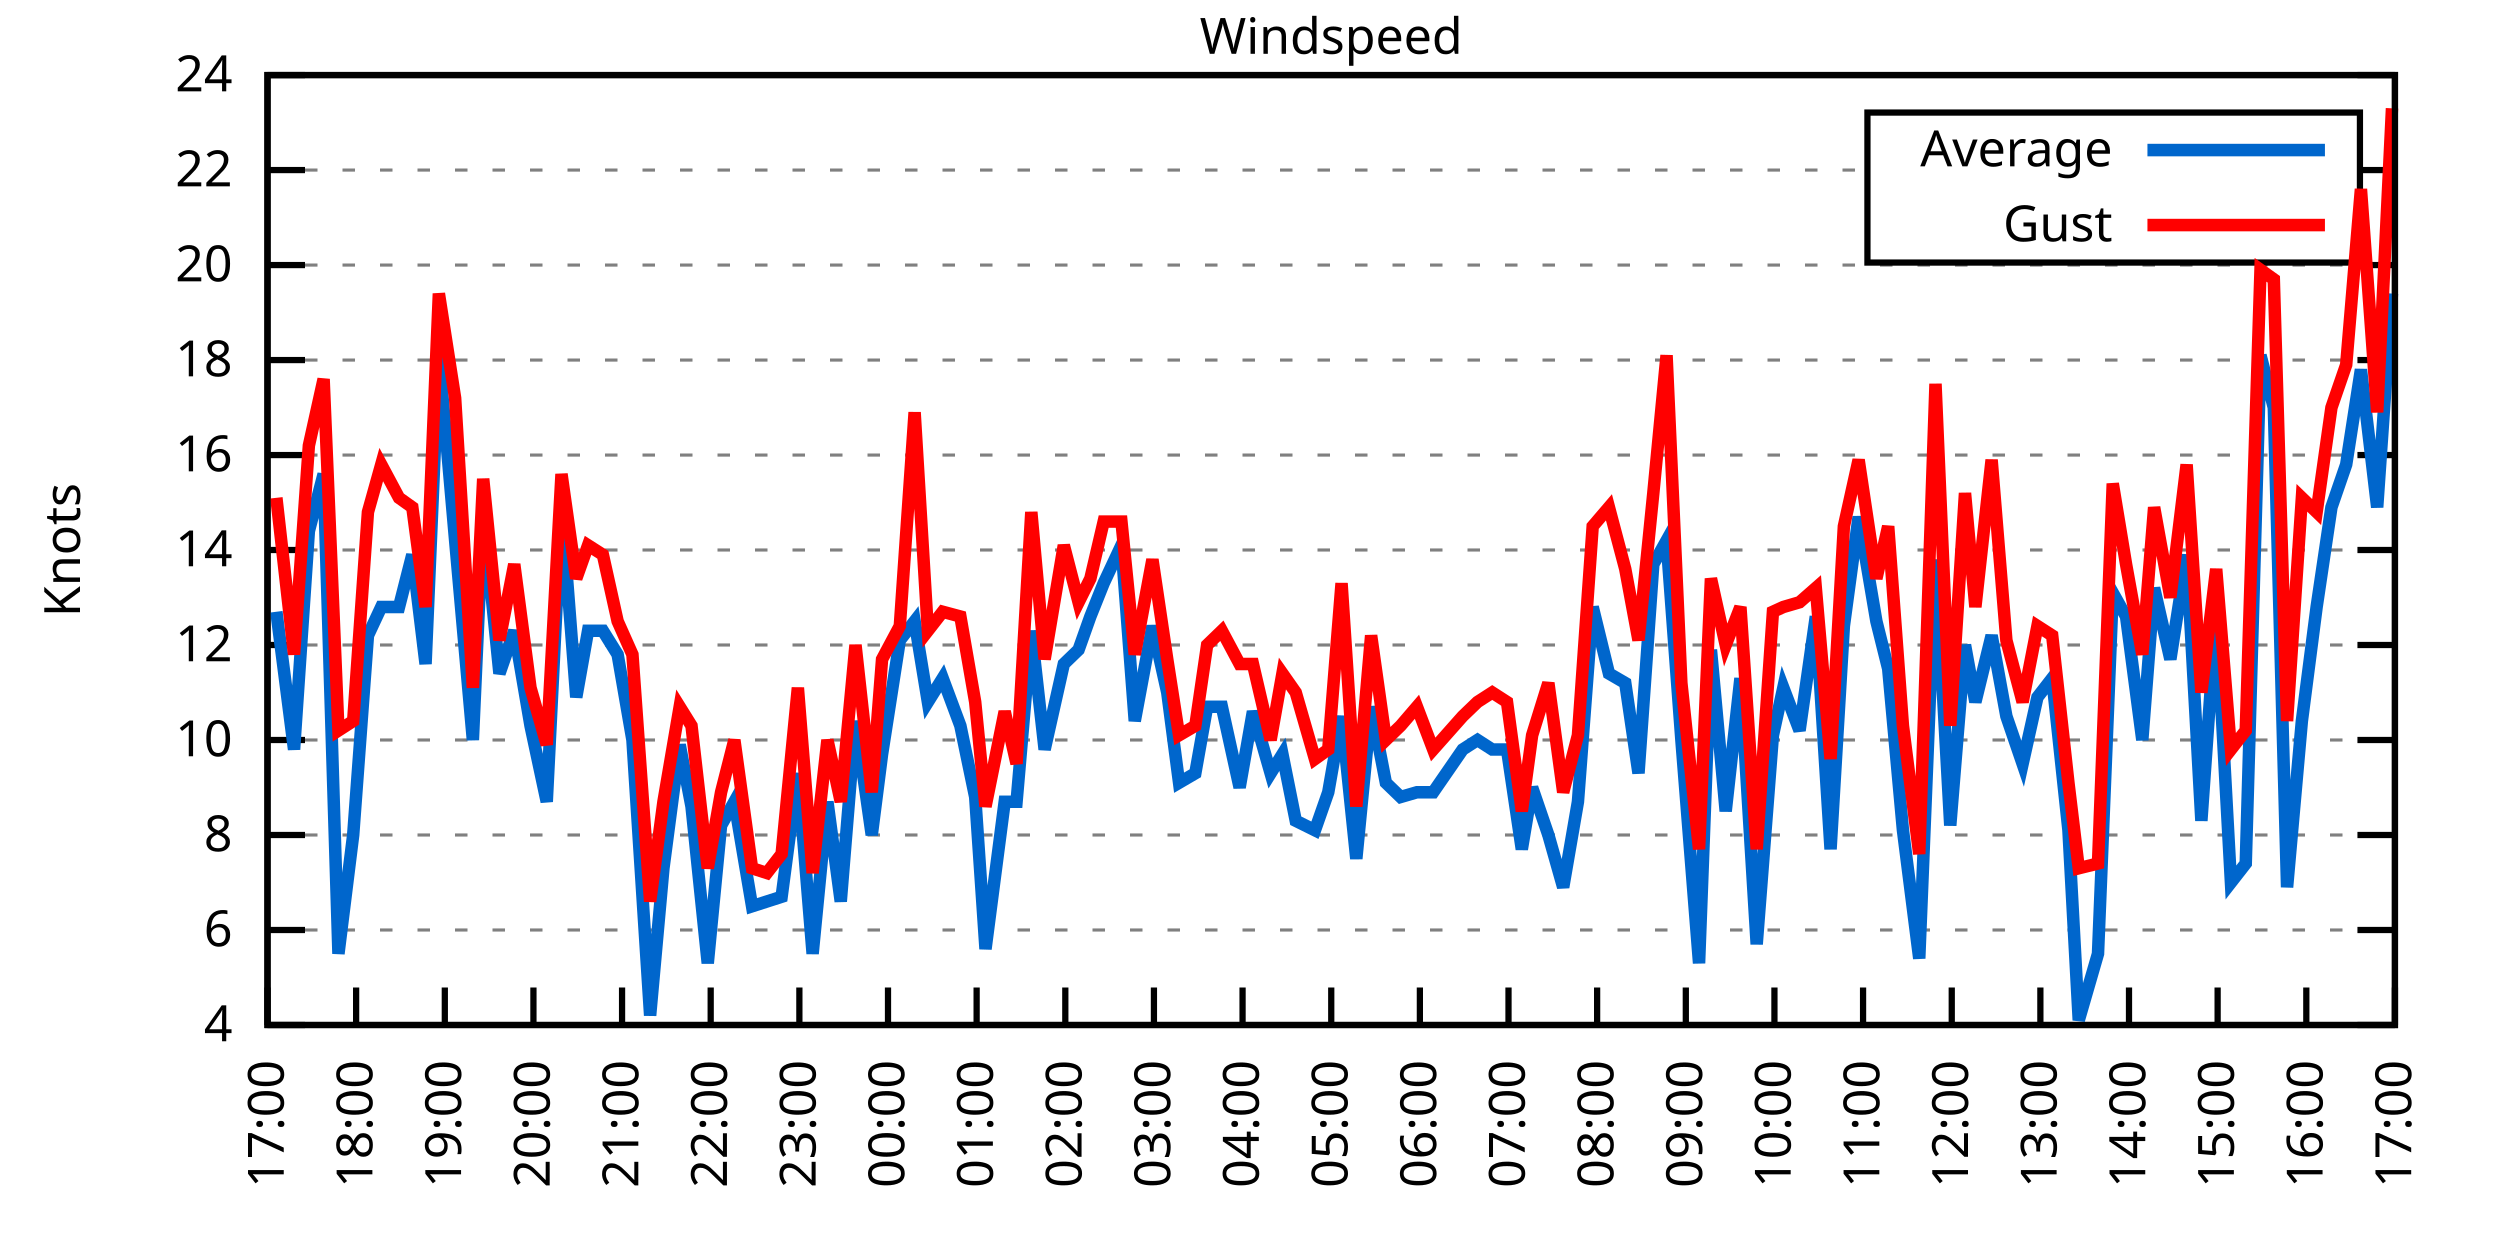
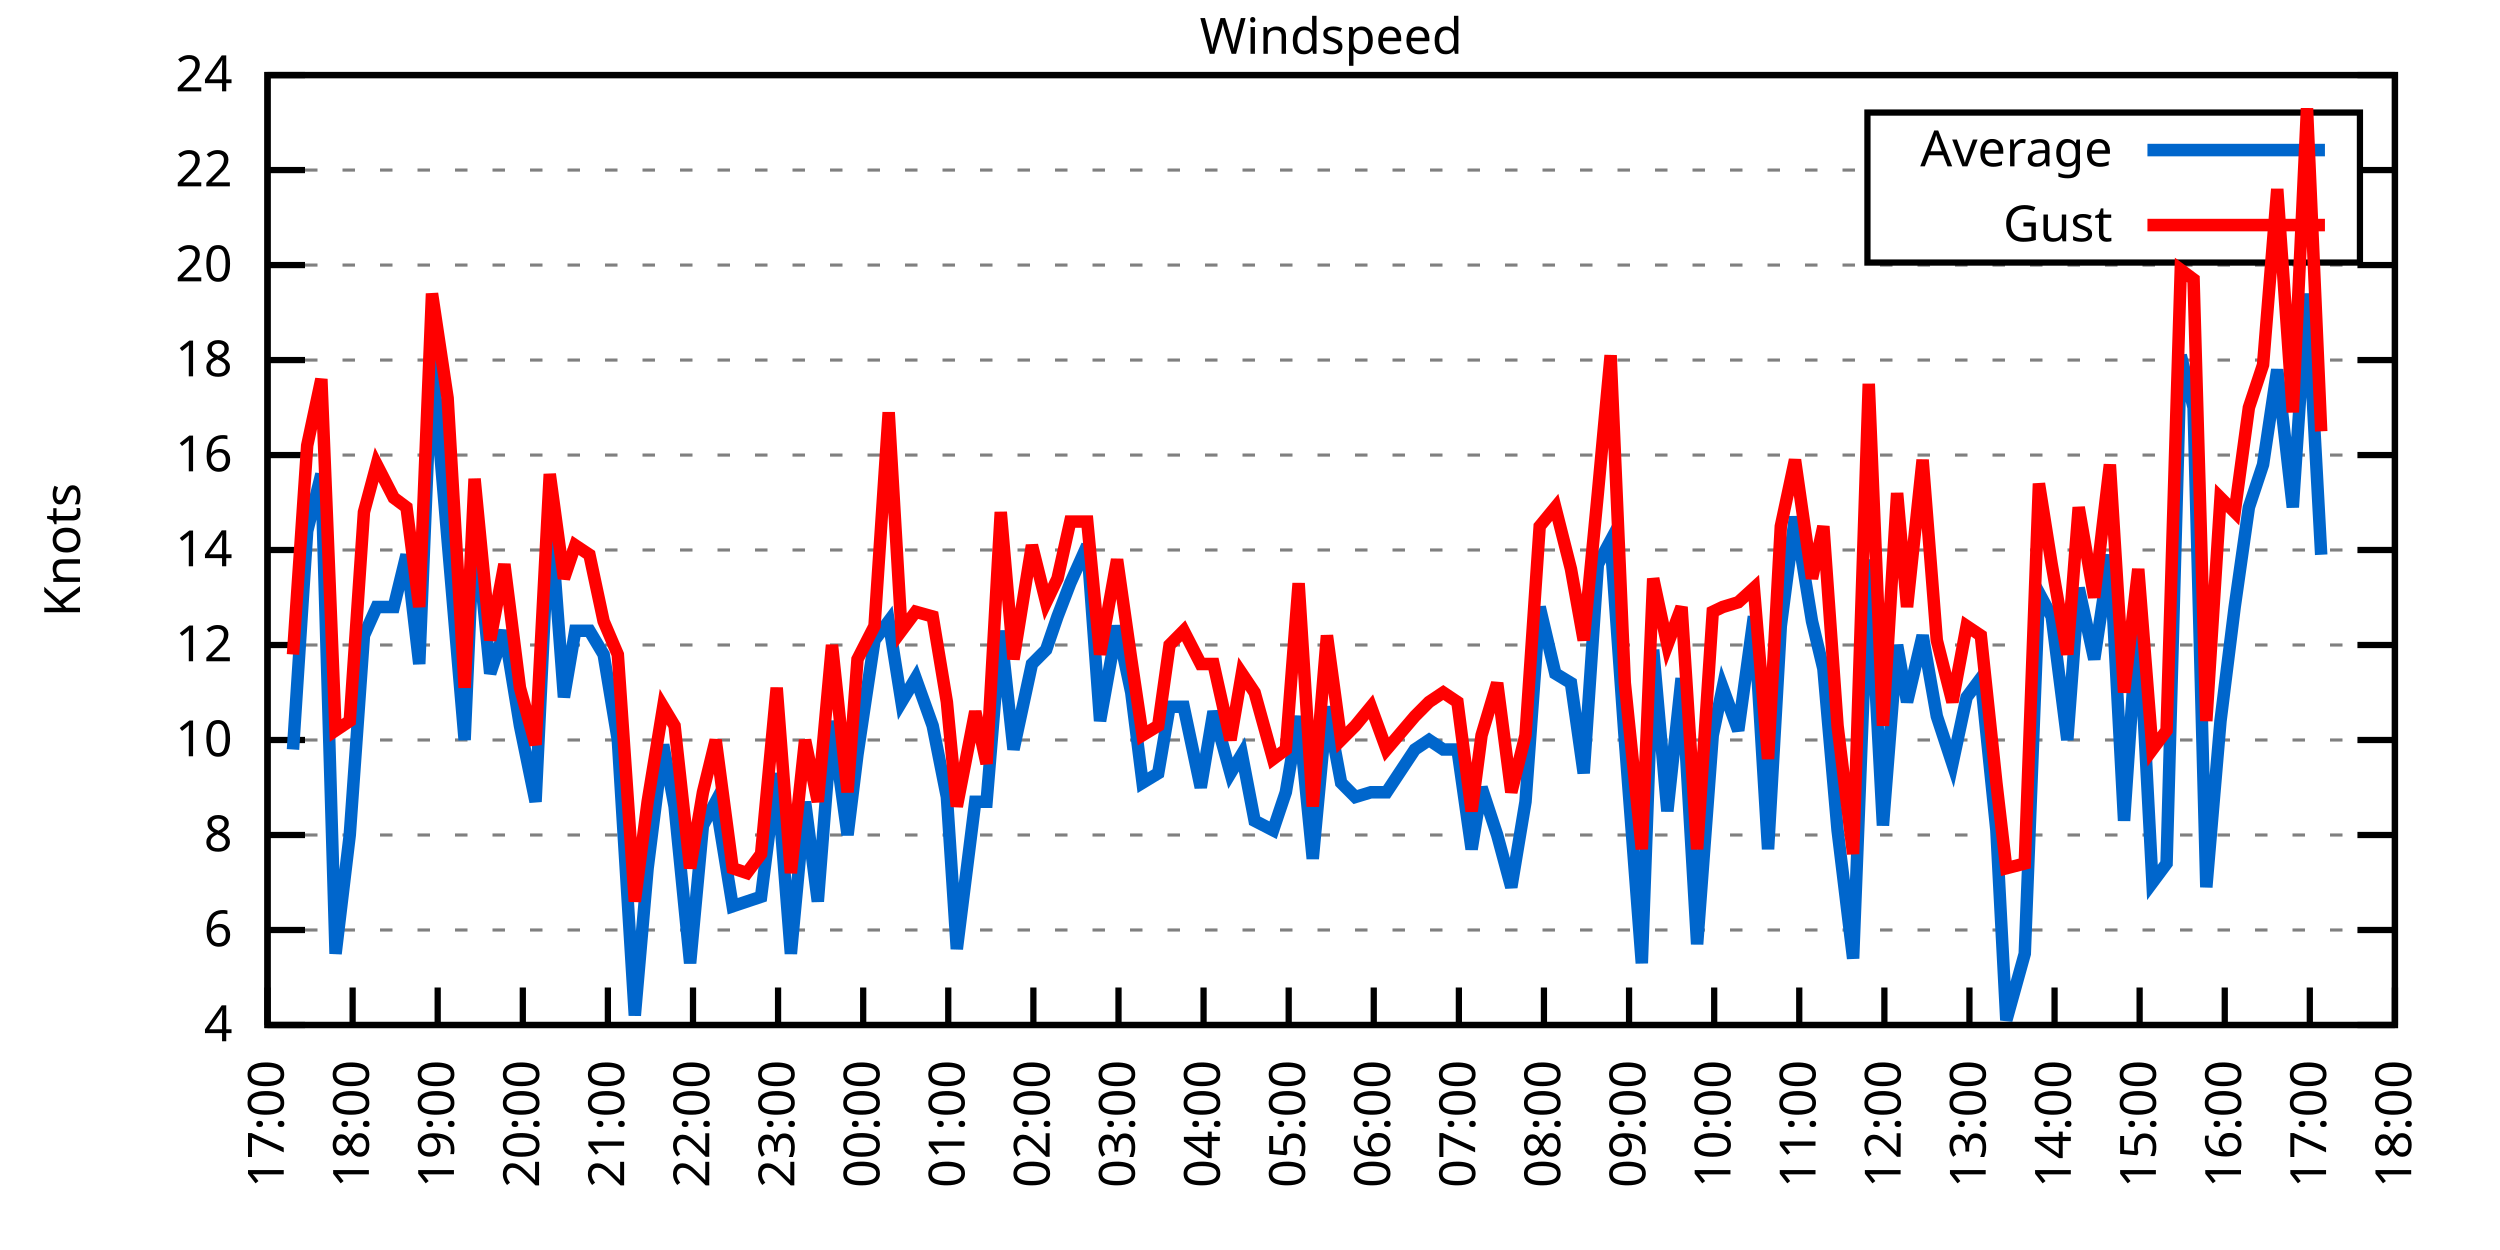
<svg xmlns="http://www.w3.org/2000/svg" xmlns:xlink="http://www.w3.org/1999/xlink" width="400" height="200" viewBox="0 0 400 200">
  <g id="gnuplot_canvas">
    <rect x="0" y="0" width="400" height="200" fill="none" />
    <defs>
      <circle id="gpDot" r="0.5" stroke-width="0.5" stroke="currentColor" />
      <path id="gpPt0" stroke-width="0.333" stroke="currentColor" d="M-1,0 h2 M0,-1 v2" />
      <path id="gpPt1" stroke-width="0.333" stroke="currentColor" d="M-1,-1 L1,1 M1,-1 L-1,1" />
      <path id="gpPt2" stroke-width="0.333" stroke="currentColor" d="M-1,0 L1,0 M0,-1 L0,1 M-1,-1 L1,1 M-1,1 L1,-1" />
      <rect id="gpPt3" stroke-width="0.333" stroke="currentColor" x="-1" y="-1" width="2" height="2" />
      <rect id="gpPt4" stroke-width="0.333" stroke="currentColor" fill="currentColor" x="-1" y="-1" width="2" height="2" />
      <circle id="gpPt5" stroke-width="0.333" stroke="currentColor" cx="0" cy="0" r="1" />
      <use xlink:href="#gpPt5" id="gpPt6" fill="currentColor" stroke="none" />
      <path id="gpPt7" stroke-width="0.333" stroke="currentColor" d="M0,-1.33 L-1.33,0.67 L1.33,0.67 z" />
      <use xlink:href="#gpPt7" id="gpPt8" fill="currentColor" stroke="none" />
      <use xlink:href="#gpPt7" id="gpPt9" stroke="currentColor" transform="rotate(180)" />
      <use xlink:href="#gpPt9" id="gpPt10" fill="currentColor" stroke="none" />
      <use xlink:href="#gpPt3" id="gpPt11" stroke="currentColor" transform="rotate(45)" />
      <use xlink:href="#gpPt11" id="gpPt12" fill="currentColor" stroke="none" />
      <path id="gpPt13" stroke-width="0.333" stroke="currentColor" d="M0,1.330 L1.265,0.411 L0.782,-1.067 L-0.782,-1.076 L-1.265,0.411 z" />
      <use xlink:href="#gpPt13" id="gpPt14" fill="currentColor" stroke="none" />
      <filter id="textbox" filterUnits="objectBoundingBox" x="0" y="0" height="1" width="1">
        <feFlood flood-color="white" flood-opacity="1" result="bgnd" />
        <feComposite in="SourceGraphic" in2="bgnd" operator="atop" />
      </filter>
      <filter id="greybox" filterUnits="objectBoundingBox" x="0" y="0" height="1" width="1">
        <feFlood flood-color="lightgrey" flood-opacity="1" result="grey" />
        <feComposite in="SourceGraphic" in2="grey" operator="atop" />
      </filter>
    </defs>
    <g fill="none" color="white" stroke="currentColor" stroke-width="1.00" stroke-linecap="butt" stroke-linejoin="miter">
</g>
    <g fill="none" color="black" stroke="currentColor" stroke-width="1.00" stroke-linecap="butt" stroke-linejoin="miter">
      <g stroke="none" shape-rendering="crispEdges">
        <polygon fill="rgb(255, 255, 255)" points="42.80,164.00 383.18,164.00 383.18,12.02 42.80,12.02 " />
      </g>
    </g>
    <g fill="none" color="black" stroke="currentColor" stroke-width="1.00" stroke-linecap="butt" stroke-linejoin="miter">
</g>
    <g fill="none" color="black" stroke="black" stroke-width="0.50" stroke-linecap="butt" stroke-linejoin="miter">
</g>
    <g fill="none" color="gray" stroke="currentColor" stroke-width="0.50" stroke-linecap="butt" stroke-linejoin="miter">
      <path stroke="gray" stroke-dasharray="2,4" class="gridline" d="M42.80,164.00 L383.19,164.00  " />
    </g>
    <g fill="none" color="gray" stroke="gray" stroke-width="1.00" stroke-linecap="butt" stroke-linejoin="miter">
</g>
    <g fill="none" color="black" stroke="currentColor" stroke-width="1.00" stroke-linecap="butt" stroke-linejoin="miter">
      <path stroke="black" d="M42.80,164.00 L48.80,164.00 M383.19,164.00 L377.19,164.00  " />
      <g transform="translate(37.20,166.60)" stroke="none" fill="black" font-family="Sans" font-size="8.00" text-anchor="end">
        <text>
          <tspan font-family="Sans"> 4</tspan>
        </text>
      </g>
    </g>
    <g fill="none" color="black" stroke="currentColor" stroke-width="1.00" stroke-linecap="butt" stroke-linejoin="miter">
</g>
    <g fill="none" color="black" stroke="black" stroke-width="0.50" stroke-linecap="butt" stroke-linejoin="miter">
</g>
    <g fill="none" color="gray" stroke="currentColor" stroke-width="0.50" stroke-linecap="butt" stroke-linejoin="miter">
      <path stroke="gray" stroke-dasharray="2,4" class="gridline" d="M42.80,148.80 L383.19,148.80  " />
    </g>
    <g fill="none" color="gray" stroke="gray" stroke-width="1.00" stroke-linecap="butt" stroke-linejoin="miter">
</g>
    <g fill="none" color="black" stroke="currentColor" stroke-width="1.00" stroke-linecap="butt" stroke-linejoin="miter">
      <path stroke="black" d="M42.80,148.80 L48.80,148.80 M383.19,148.80 L377.19,148.80  " />
      <g transform="translate(37.20,151.40)" stroke="none" fill="black" font-family="Sans" font-size="8.00" text-anchor="end">
        <text>
          <tspan font-family="Sans"> 6</tspan>
        </text>
      </g>
    </g>
    <g fill="none" color="black" stroke="currentColor" stroke-width="1.00" stroke-linecap="butt" stroke-linejoin="miter">
</g>
    <g fill="none" color="black" stroke="black" stroke-width="0.50" stroke-linecap="butt" stroke-linejoin="miter">
</g>
    <g fill="none" color="gray" stroke="currentColor" stroke-width="0.50" stroke-linecap="butt" stroke-linejoin="miter">
      <path stroke="gray" stroke-dasharray="2,4" class="gridline" d="M42.80,133.60 L383.19,133.60  " />
    </g>
    <g fill="none" color="gray" stroke="gray" stroke-width="1.00" stroke-linecap="butt" stroke-linejoin="miter">
</g>
    <g fill="none" color="black" stroke="currentColor" stroke-width="1.00" stroke-linecap="butt" stroke-linejoin="miter">
      <path stroke="black" d="M42.80,133.60 L48.80,133.60 M383.19,133.60 L377.19,133.60  " />
      <g transform="translate(37.20,136.20)" stroke="none" fill="black" font-family="Sans" font-size="8.00" text-anchor="end">
        <text>
          <tspan font-family="Sans"> 8</tspan>
        </text>
      </g>
    </g>
    <g fill="none" color="black" stroke="currentColor" stroke-width="1.00" stroke-linecap="butt" stroke-linejoin="miter">
</g>
    <g fill="none" color="black" stroke="black" stroke-width="0.50" stroke-linecap="butt" stroke-linejoin="miter">
</g>
    <g fill="none" color="gray" stroke="currentColor" stroke-width="0.50" stroke-linecap="butt" stroke-linejoin="miter">
      <path stroke="gray" stroke-dasharray="2,4" class="gridline" d="M42.80,118.40 L383.19,118.40  " />
    </g>
    <g fill="none" color="gray" stroke="gray" stroke-width="1.00" stroke-linecap="butt" stroke-linejoin="miter">
</g>
    <g fill="none" color="black" stroke="currentColor" stroke-width="1.00" stroke-linecap="butt" stroke-linejoin="miter">
      <path stroke="black" d="M42.80,118.40 L48.80,118.40 M383.19,118.40 L377.19,118.40  " />
      <g transform="translate(37.20,121.00)" stroke="none" fill="black" font-family="Sans" font-size="8.00" text-anchor="end">
        <text>
          <tspan font-family="Sans"> 10</tspan>
        </text>
      </g>
    </g>
    <g fill="none" color="black" stroke="currentColor" stroke-width="1.00" stroke-linecap="butt" stroke-linejoin="miter">
</g>
    <g fill="none" color="black" stroke="black" stroke-width="0.50" stroke-linecap="butt" stroke-linejoin="miter">
</g>
    <g fill="none" color="gray" stroke="currentColor" stroke-width="0.50" stroke-linecap="butt" stroke-linejoin="miter">
      <path stroke="gray" stroke-dasharray="2,4" class="gridline" d="M42.80,103.20 L383.19,103.20  " />
    </g>
    <g fill="none" color="gray" stroke="gray" stroke-width="1.00" stroke-linecap="butt" stroke-linejoin="miter">
</g>
    <g fill="none" color="black" stroke="currentColor" stroke-width="1.00" stroke-linecap="butt" stroke-linejoin="miter">
      <path stroke="black" d="M42.80,103.20 L48.80,103.20 M383.19,103.20 L377.19,103.20  " />
      <g transform="translate(37.20,105.80)" stroke="none" fill="black" font-family="Sans" font-size="8.00" text-anchor="end">
        <text>
          <tspan font-family="Sans"> 12</tspan>
        </text>
      </g>
    </g>
    <g fill="none" color="black" stroke="currentColor" stroke-width="1.00" stroke-linecap="butt" stroke-linejoin="miter">
</g>
    <g fill="none" color="black" stroke="black" stroke-width="0.50" stroke-linecap="butt" stroke-linejoin="miter">
</g>
    <g fill="none" color="gray" stroke="currentColor" stroke-width="0.50" stroke-linecap="butt" stroke-linejoin="miter">
      <path stroke="gray" stroke-dasharray="2,4" class="gridline" d="M42.80,88.00 L383.19,88.00  " />
    </g>
    <g fill="none" color="gray" stroke="gray" stroke-width="1.00" stroke-linecap="butt" stroke-linejoin="miter">
</g>
    <g fill="none" color="black" stroke="currentColor" stroke-width="1.00" stroke-linecap="butt" stroke-linejoin="miter">
      <path stroke="black" d="M42.80,88.00 L48.80,88.00 M383.19,88.00 L377.19,88.00  " />
      <g transform="translate(37.20,90.60)" stroke="none" fill="black" font-family="Sans" font-size="8.00" text-anchor="end">
        <text>
          <tspan font-family="Sans"> 14</tspan>
        </text>
      </g>
    </g>
    <g fill="none" color="black" stroke="currentColor" stroke-width="1.00" stroke-linecap="butt" stroke-linejoin="miter">
</g>
    <g fill="none" color="black" stroke="black" stroke-width="0.50" stroke-linecap="butt" stroke-linejoin="miter">
</g>
    <g fill="none" color="gray" stroke="currentColor" stroke-width="0.50" stroke-linecap="butt" stroke-linejoin="miter">
      <path stroke="gray" stroke-dasharray="2,4" class="gridline" d="M42.80,72.81 L383.19,72.81  " />
    </g>
    <g fill="none" color="gray" stroke="gray" stroke-width="1.00" stroke-linecap="butt" stroke-linejoin="miter">
</g>
    <g fill="none" color="black" stroke="currentColor" stroke-width="1.00" stroke-linecap="butt" stroke-linejoin="miter">
      <path stroke="black" d="M42.80,72.81 L48.80,72.81 M383.19,72.81 L377.19,72.81  " />
      <g transform="translate(37.20,75.41)" stroke="none" fill="black" font-family="Sans" font-size="8.00" text-anchor="end">
        <text>
          <tspan font-family="Sans"> 16</tspan>
        </text>
      </g>
    </g>
    <g fill="none" color="black" stroke="currentColor" stroke-width="1.00" stroke-linecap="butt" stroke-linejoin="miter">
</g>
    <g fill="none" color="black" stroke="black" stroke-width="0.50" stroke-linecap="butt" stroke-linejoin="miter">
</g>
    <g fill="none" color="gray" stroke="currentColor" stroke-width="0.50" stroke-linecap="butt" stroke-linejoin="miter">
      <path stroke="gray" stroke-dasharray="2,4" class="gridline" d="M42.80,57.61 L383.19,57.61  " />
    </g>
    <g fill="none" color="gray" stroke="gray" stroke-width="1.00" stroke-linecap="butt" stroke-linejoin="miter">
</g>
    <g fill="none" color="black" stroke="currentColor" stroke-width="1.00" stroke-linecap="butt" stroke-linejoin="miter">
      <path stroke="black" d="M42.80,57.61 L48.80,57.61 M383.19,57.61 L377.19,57.61  " />
      <g transform="translate(37.20,60.21)" stroke="none" fill="black" font-family="Sans" font-size="8.00" text-anchor="end">
        <text>
          <tspan font-family="Sans"> 18</tspan>
        </text>
      </g>
    </g>
    <g fill="none" color="black" stroke="currentColor" stroke-width="1.00" stroke-linecap="butt" stroke-linejoin="miter">
</g>
    <g fill="none" color="black" stroke="black" stroke-width="0.50" stroke-linecap="butt" stroke-linejoin="miter">
</g>
    <g fill="none" color="gray" stroke="currentColor" stroke-width="0.50" stroke-linecap="butt" stroke-linejoin="miter">
      <path stroke="gray" stroke-dasharray="2,4" class="gridline" d="M42.80,42.41 L383.19,42.41  " />
    </g>
    <g fill="none" color="gray" stroke="gray" stroke-width="1.00" stroke-linecap="butt" stroke-linejoin="miter">
</g>
    <g fill="none" color="black" stroke="currentColor" stroke-width="1.00" stroke-linecap="butt" stroke-linejoin="miter">
      <path stroke="black" d="M42.80,42.41 L48.80,42.41 M383.19,42.41 L377.19,42.41  " />
      <g transform="translate(37.20,45.01)" stroke="none" fill="black" font-family="Sans" font-size="8.00" text-anchor="end">
        <text>
          <tspan font-family="Sans"> 20</tspan>
        </text>
      </g>
    </g>
    <g fill="none" color="black" stroke="currentColor" stroke-width="1.00" stroke-linecap="butt" stroke-linejoin="miter">
</g>
    <g fill="none" color="black" stroke="black" stroke-width="0.50" stroke-linecap="butt" stroke-linejoin="miter">
</g>
    <g fill="none" color="gray" stroke="currentColor" stroke-width="0.50" stroke-linecap="butt" stroke-linejoin="miter">
      <path stroke="gray" stroke-dasharray="2,4" class="gridline" d="M42.80,27.21 L298.79,27.21 M377.59,27.21 L383.19,27.21  " />
    </g>
    <g fill="none" color="gray" stroke="gray" stroke-width="1.00" stroke-linecap="butt" stroke-linejoin="miter">
</g>
    <g fill="none" color="black" stroke="currentColor" stroke-width="1.00" stroke-linecap="butt" stroke-linejoin="miter">
      <path stroke="black" d="M42.80,27.21 L48.80,27.21 M383.19,27.21 L377.19,27.21  " />
      <g transform="translate(37.20,29.81)" stroke="none" fill="black" font-family="Sans" font-size="8.00" text-anchor="end">
        <text>
          <tspan font-family="Sans"> 22</tspan>
        </text>
      </g>
    </g>
    <g fill="none" color="black" stroke="currentColor" stroke-width="1.00" stroke-linecap="butt" stroke-linejoin="miter">
</g>
    <g fill="none" color="black" stroke="black" stroke-width="0.50" stroke-linecap="butt" stroke-linejoin="miter">
</g>
    <g fill="none" color="gray" stroke="currentColor" stroke-width="0.50" stroke-linecap="butt" stroke-linejoin="miter">
      <path stroke="gray" stroke-dasharray="2,4" class="gridline" d="M42.80,12.01 L383.19,12.01  " />
    </g>
    <g fill="none" color="gray" stroke="gray" stroke-width="1.00" stroke-linecap="butt" stroke-linejoin="miter">
</g>
    <g fill="none" color="black" stroke="currentColor" stroke-width="1.00" stroke-linecap="butt" stroke-linejoin="miter">
      <path stroke="black" d="M42.80,12.01 L48.80,12.01 M383.19,12.01 L377.19,12.01  " />
      <g transform="translate(37.20,14.61)" stroke="none" fill="black" font-family="Sans" font-size="8.00" text-anchor="end">
        <text>
          <tspan font-family="Sans"> 24</tspan>
        </text>
      </g>
    </g>
    <g fill="none" color="black" stroke="currentColor" stroke-width="1.00" stroke-linecap="butt" stroke-linejoin="miter">
      <path stroke="black" d="M42.80,164.00 L42.80,158.00  " />
      <g transform="translate(45.40,169.60) rotate(270.00)" stroke="none" fill="black" font-family="Sans" font-size="8.00" text-anchor="end">
        <text>
          <tspan font-family="Sans">17:00</tspan>
        </text>
      </g>
    </g>
    <g fill="none" color="black" stroke="currentColor" stroke-width="1.00" stroke-linecap="butt" stroke-linejoin="miter">
-       <path stroke="black" d="M56.98,164.00 L56.98,158.00  " />
-       <g transform="translate(59.58,169.60) rotate(270.00)" stroke="none" fill="black" font-family="Sans" font-size="8.00" text-anchor="end">
+       <path stroke="black" d="M56.42,164.00 L56.42,158.00  " />
+       <g transform="translate(59.02,169.60) rotate(270.00)" stroke="none" fill="black" font-family="Sans" font-size="8.00" text-anchor="end">
        <text>
          <tspan font-family="Sans">18:00</tspan>
        </text>
      </g>
    </g>
    <g fill="none" color="black" stroke="currentColor" stroke-width="1.00" stroke-linecap="butt" stroke-linejoin="miter">
-       <path stroke="black" d="M71.17,164.00 L71.17,158.00  " />
-       <g transform="translate(73.77,169.60) rotate(270.00)" stroke="none" fill="black" font-family="Sans" font-size="8.00" text-anchor="end">
+       <path stroke="black" d="M70.03,164.00 L70.03,158.00  " />
+       <g transform="translate(72.63,169.60) rotate(270.00)" stroke="none" fill="black" font-family="Sans" font-size="8.00" text-anchor="end">
        <text>
          <tspan font-family="Sans">19:00</tspan>
        </text>
      </g>
    </g>
    <g fill="none" color="black" stroke="currentColor" stroke-width="1.00" stroke-linecap="butt" stroke-linejoin="miter">
-       <path stroke="black" d="M85.35,164.00 L85.35,158.00  " />
-       <g transform="translate(87.95,169.60) rotate(270.00)" stroke="none" fill="black" font-family="Sans" font-size="8.00" text-anchor="end">
+       <path stroke="black" d="M83.65,164.00 L83.65,158.00  " />
+       <g transform="translate(86.25,169.60) rotate(270.00)" stroke="none" fill="black" font-family="Sans" font-size="8.00" text-anchor="end">
        <text>
          <tspan font-family="Sans">20:00</tspan>
        </text>
      </g>
    </g>
    <g fill="none" color="black" stroke="currentColor" stroke-width="1.00" stroke-linecap="butt" stroke-linejoin="miter">
-       <path stroke="black" d="M99.53,164.00 L99.53,158.00  " />
-       <g transform="translate(102.13,169.60) rotate(270.00)" stroke="none" fill="black" font-family="Sans" font-size="8.00" text-anchor="end">
+       <path stroke="black" d="M97.26,164.00 L97.26,158.00  " />
+       <g transform="translate(99.86,169.60) rotate(270.00)" stroke="none" fill="black" font-family="Sans" font-size="8.00" text-anchor="end">
        <text>
          <tspan font-family="Sans">21:00</tspan>
        </text>
      </g>
    </g>
    <g fill="none" color="black" stroke="currentColor" stroke-width="1.00" stroke-linecap="butt" stroke-linejoin="miter">
-       <path stroke="black" d="M113.71,164.00 L113.71,158.00  " />
-       <g transform="translate(116.31,169.60) rotate(270.00)" stroke="none" fill="black" font-family="Sans" font-size="8.00" text-anchor="end">
+       <path stroke="black" d="M110.88,164.00 L110.88,158.00  " />
+       <g transform="translate(113.48,169.60) rotate(270.00)" stroke="none" fill="black" font-family="Sans" font-size="8.00" text-anchor="end">
        <text>
          <tspan font-family="Sans">22:00</tspan>
        </text>
      </g>
    </g>
    <g fill="none" color="black" stroke="currentColor" stroke-width="1.00" stroke-linecap="butt" stroke-linejoin="miter">
-       <path stroke="black" d="M127.90,164.00 L127.90,158.00  " />
-       <g transform="translate(130.50,169.60) rotate(270.00)" stroke="none" fill="black" font-family="Sans" font-size="8.00" text-anchor="end">
+       <path stroke="black" d="M124.49,164.00 L124.49,158.00  " />
+       <g transform="translate(127.09,169.60) rotate(270.00)" stroke="none" fill="black" font-family="Sans" font-size="8.00" text-anchor="end">
        <text>
          <tspan font-family="Sans">23:00</tspan>
        </text>
      </g>
    </g>
    <g fill="none" color="black" stroke="currentColor" stroke-width="1.00" stroke-linecap="butt" stroke-linejoin="miter">
-       <path stroke="black" d="M142.08,164.00 L142.08,158.00  " />
-       <g transform="translate(144.68,169.60) rotate(270.00)" stroke="none" fill="black" font-family="Sans" font-size="8.00" text-anchor="end">
+       <path stroke="black" d="M138.11,164.00 L138.11,158.00  " />
+       <g transform="translate(140.71,169.60) rotate(270.00)" stroke="none" fill="black" font-family="Sans" font-size="8.00" text-anchor="end">
        <text>
          <tspan font-family="Sans">00:00</tspan>
        </text>
      </g>
    </g>
    <g fill="none" color="black" stroke="currentColor" stroke-width="1.00" stroke-linecap="butt" stroke-linejoin="miter">
-       <path stroke="black" d="M156.26,164.00 L156.26,158.00  " />
-       <g transform="translate(158.86,169.60) rotate(270.00)" stroke="none" fill="black" font-family="Sans" font-size="8.00" text-anchor="end">
+       <path stroke="black" d="M151.72,164.00 L151.72,158.00  " />
+       <g transform="translate(154.32,169.60) rotate(270.00)" stroke="none" fill="black" font-family="Sans" font-size="8.00" text-anchor="end">
        <text>
          <tspan font-family="Sans">01:00</tspan>
        </text>
      </g>
    </g>
    <g fill="none" color="black" stroke="currentColor" stroke-width="1.00" stroke-linecap="butt" stroke-linejoin="miter">
-       <path stroke="black" d="M170.45,164.00 L170.45,158.00  " />
-       <g transform="translate(173.05,169.60) rotate(270.00)" stroke="none" fill="black" font-family="Sans" font-size="8.00" text-anchor="end">
+       <path stroke="black" d="M165.34,164.00 L165.34,158.00  " />
+       <g transform="translate(167.94,169.60) rotate(270.00)" stroke="none" fill="black" font-family="Sans" font-size="8.00" text-anchor="end">
        <text>
          <tspan font-family="Sans">02:00</tspan>
        </text>
      </g>
    </g>
    <g fill="none" color="black" stroke="currentColor" stroke-width="1.00" stroke-linecap="butt" stroke-linejoin="miter">
-       <path stroke="black" d="M184.63,164.00 L184.63,158.00  " />
-       <g transform="translate(187.23,169.60) rotate(270.00)" stroke="none" fill="black" font-family="Sans" font-size="8.00" text-anchor="end">
+       <path stroke="black" d="M178.96,164.00 L178.96,158.00  " />
+       <g transform="translate(181.56,169.60) rotate(270.00)" stroke="none" fill="black" font-family="Sans" font-size="8.00" text-anchor="end">
        <text>
          <tspan font-family="Sans">03:00</tspan>
        </text>
      </g>
    </g>
    <g fill="none" color="black" stroke="currentColor" stroke-width="1.00" stroke-linecap="butt" stroke-linejoin="miter">
-       <path stroke="black" d="M198.81,164.00 L198.81,158.00  " />
-       <g transform="translate(201.41,169.60) rotate(270.00)" stroke="none" fill="black" font-family="Sans" font-size="8.00" text-anchor="end">
+       <path stroke="black" d="M192.57,164.00 L192.57,158.00  " />
+       <g transform="translate(195.17,169.60) rotate(270.00)" stroke="none" fill="black" font-family="Sans" font-size="8.00" text-anchor="end">
        <text>
          <tspan font-family="Sans">04:00</tspan>
        </text>
      </g>
    </g>
    <g fill="none" color="black" stroke="currentColor" stroke-width="1.00" stroke-linecap="butt" stroke-linejoin="miter">
-       <path stroke="black" d="M213.00,164.00 L213.00,158.00  " />
-       <g transform="translate(215.60,169.60) rotate(270.00)" stroke="none" fill="black" font-family="Sans" font-size="8.00" text-anchor="end">
+       <path stroke="black" d="M206.19,164.00 L206.19,158.00  " />
+       <g transform="translate(208.79,169.60) rotate(270.00)" stroke="none" fill="black" font-family="Sans" font-size="8.00" text-anchor="end">
        <text>
          <tspan font-family="Sans">05:00</tspan>
        </text>
      </g>
    </g>
    <g fill="none" color="black" stroke="currentColor" stroke-width="1.00" stroke-linecap="butt" stroke-linejoin="miter">
-       <path stroke="black" d="M227.18,164.00 L227.18,158.00  " />
-       <g transform="translate(229.78,169.60) rotate(270.00)" stroke="none" fill="black" font-family="Sans" font-size="8.00" text-anchor="end">
+       <path stroke="black" d="M219.80,164.00 L219.80,158.00  " />
+       <g transform="translate(222.40,169.60) rotate(270.00)" stroke="none" fill="black" font-family="Sans" font-size="8.00" text-anchor="end">
        <text>
          <tspan font-family="Sans">06:00</tspan>
        </text>
      </g>
    </g>
    <g fill="none" color="black" stroke="currentColor" stroke-width="1.00" stroke-linecap="butt" stroke-linejoin="miter">
-       <path stroke="black" d="M241.36,164.00 L241.36,158.00  " />
-       <g transform="translate(243.96,169.60) rotate(270.00)" stroke="none" fill="black" font-family="Sans" font-size="8.00" text-anchor="end">
+       <path stroke="black" d="M233.42,164.00 L233.42,158.00  " />
+       <g transform="translate(236.02,169.60) rotate(270.00)" stroke="none" fill="black" font-family="Sans" font-size="8.00" text-anchor="end">
        <text>
          <tspan font-family="Sans">07:00</tspan>
        </text>
      </g>
    </g>
    <g fill="none" color="black" stroke="currentColor" stroke-width="1.00" stroke-linecap="butt" stroke-linejoin="miter">
-       <path stroke="black" d="M255.54,164.00 L255.54,158.00  " />
-       <g transform="translate(258.14,169.60) rotate(270.00)" stroke="none" fill="black" font-family="Sans" font-size="8.00" text-anchor="end">
+       <path stroke="black" d="M247.03,164.00 L247.03,158.00  " />
+       <g transform="translate(249.63,169.60) rotate(270.00)" stroke="none" fill="black" font-family="Sans" font-size="8.00" text-anchor="end">
        <text>
          <tspan font-family="Sans">08:00</tspan>
        </text>
      </g>
    </g>
    <g fill="none" color="black" stroke="currentColor" stroke-width="1.00" stroke-linecap="butt" stroke-linejoin="miter">
-       <path stroke="black" d="M269.73,164.00 L269.73,158.00  " />
-       <g transform="translate(272.33,169.60) rotate(270.00)" stroke="none" fill="black" font-family="Sans" font-size="8.00" text-anchor="end">
+       <path stroke="black" d="M260.65,164.00 L260.65,158.00  " />
+       <g transform="translate(263.25,169.60) rotate(270.00)" stroke="none" fill="black" font-family="Sans" font-size="8.00" text-anchor="end">
        <text>
          <tspan font-family="Sans">09:00</tspan>
        </text>
      </g>
    </g>
    <g fill="none" color="black" stroke="currentColor" stroke-width="1.00" stroke-linecap="butt" stroke-linejoin="miter">
-       <path stroke="black" d="M283.91,164.00 L283.91,158.00  " />
-       <g transform="translate(286.51,169.60) rotate(270.00)" stroke="none" fill="black" font-family="Sans" font-size="8.00" text-anchor="end">
+       <path stroke="black" d="M274.27,164.00 L274.27,158.00  " />
+       <g transform="translate(276.87,169.60) rotate(270.00)" stroke="none" fill="black" font-family="Sans" font-size="8.00" text-anchor="end">
        <text>
          <tspan font-family="Sans">10:00</tspan>
        </text>
      </g>
    </g>
    <g fill="none" color="black" stroke="currentColor" stroke-width="1.00" stroke-linecap="butt" stroke-linejoin="miter">
-       <path stroke="black" d="M298.09,164.00 L298.09,158.00  " />
-       <g transform="translate(300.69,169.60) rotate(270.00)" stroke="none" fill="black" font-family="Sans" font-size="8.00" text-anchor="end">
+       <path stroke="black" d="M287.88,164.00 L287.88,158.00  " />
+       <g transform="translate(290.48,169.60) rotate(270.00)" stroke="none" fill="black" font-family="Sans" font-size="8.00" text-anchor="end">
        <text>
          <tspan font-family="Sans">11:00</tspan>
        </text>
      </g>
    </g>
    <g fill="none" color="black" stroke="currentColor" stroke-width="1.00" stroke-linecap="butt" stroke-linejoin="miter">
-       <path stroke="black" d="M312.28,164.00 L312.28,158.00  " />
-       <g transform="translate(314.88,169.60) rotate(270.00)" stroke="none" fill="black" font-family="Sans" font-size="8.00" text-anchor="end">
+       <path stroke="black" d="M301.50,164.00 L301.50,158.00  " />
+       <g transform="translate(304.10,169.60) rotate(270.00)" stroke="none" fill="black" font-family="Sans" font-size="8.00" text-anchor="end">
        <text>
          <tspan font-family="Sans">12:00</tspan>
        </text>
      </g>
    </g>
    <g fill="none" color="black" stroke="currentColor" stroke-width="1.00" stroke-linecap="butt" stroke-linejoin="miter">
-       <path stroke="black" d="M326.46,164.00 L326.46,158.00  " />
-       <g transform="translate(329.06,169.60) rotate(270.00)" stroke="none" fill="black" font-family="Sans" font-size="8.00" text-anchor="end">
+       <path stroke="black" d="M315.11,164.00 L315.11,158.00  " />
+       <g transform="translate(317.71,169.60) rotate(270.00)" stroke="none" fill="black" font-family="Sans" font-size="8.00" text-anchor="end">
        <text>
          <tspan font-family="Sans">13:00</tspan>
        </text>
      </g>
    </g>
    <g fill="none" color="black" stroke="currentColor" stroke-width="1.00" stroke-linecap="butt" stroke-linejoin="miter">
-       <path stroke="black" d="M340.64,164.00 L340.64,158.00  " />
-       <g transform="translate(343.24,169.60) rotate(270.00)" stroke="none" fill="black" font-family="Sans" font-size="8.00" text-anchor="end">
+       <path stroke="black" d="M328.73,164.00 L328.73,158.00  " />
+       <g transform="translate(331.33,169.60) rotate(270.00)" stroke="none" fill="black" font-family="Sans" font-size="8.00" text-anchor="end">
        <text>
          <tspan font-family="Sans">14:00</tspan>
        </text>
      </g>
    </g>
    <g fill="none" color="black" stroke="currentColor" stroke-width="1.00" stroke-linecap="butt" stroke-linejoin="miter">
-       <path stroke="black" d="M354.82,164.00 L354.82,158.00  " />
-       <g transform="translate(357.42,169.60) rotate(270.00)" stroke="none" fill="black" font-family="Sans" font-size="8.00" text-anchor="end">
+       <path stroke="black" d="M342.34,164.00 L342.34,158.00  " />
+       <g transform="translate(344.94,169.60) rotate(270.00)" stroke="none" fill="black" font-family="Sans" font-size="8.00" text-anchor="end">
        <text>
          <tspan font-family="Sans">15:00</tspan>
        </text>
      </g>
    </g>
    <g fill="none" color="black" stroke="currentColor" stroke-width="1.00" stroke-linecap="butt" stroke-linejoin="miter">
-       <path stroke="black" d="M369.01,164.00 L369.01,158.00  " />
-       <g transform="translate(371.61,169.60) rotate(270.00)" stroke="none" fill="black" font-family="Sans" font-size="8.00" text-anchor="end">
+       <path stroke="black" d="M355.96,164.00 L355.96,158.00  " />
+       <g transform="translate(358.56,169.60) rotate(270.00)" stroke="none" fill="black" font-family="Sans" font-size="8.00" text-anchor="end">
        <text>
          <tspan font-family="Sans">16:00</tspan>
+         </text>
+       </g>
+     </g>
+     <g fill="none" color="black" stroke="currentColor" stroke-width="1.00" stroke-linecap="butt" stroke-linejoin="miter">
+       <path stroke="black" d="M369.57,164.00 L369.57,158.00  " />
+       <g transform="translate(372.17,169.60) rotate(270.00)" stroke="none" fill="black" font-family="Sans" font-size="8.00" text-anchor="end">
+         <text>
+           <tspan font-family="Sans">17:00</tspan>
        </text>
      </g>
    </g>
    <g fill="none" color="black" stroke="currentColor" stroke-width="1.00" stroke-linecap="butt" stroke-linejoin="miter">
      <path stroke="black" d="M383.19,164.00 L383.19,158.00  " />
      <g transform="translate(385.79,169.60) rotate(270.00)" stroke="none" fill="black" font-family="Sans" font-size="8.00" text-anchor="end">
        <text>
-           <tspan font-family="Sans">17:00</tspan>
+           <tspan font-family="Sans">18:00</tspan>
        </text>
      </g>
    </g>
    <g fill="none" color="black" stroke="currentColor" stroke-width="1.00" stroke-linecap="butt" stroke-linejoin="miter">
</g>
    <g fill="none" color="black" stroke="currentColor" stroke-width="1.00" stroke-linecap="butt" stroke-linejoin="miter">
      <path stroke="black" d="M42.80,12.01 L42.80,164.00 L383.19,164.00 L383.19,12.01 L42.80,12.01 Z  " />
    </g>
    <g fill="none" color="black" stroke="currentColor" stroke-width="1.00" stroke-linecap="butt" stroke-linejoin="miter">
</g>
    <g fill="none" color="black" stroke="currentColor" stroke-width="1.00" stroke-linecap="butt" stroke-linejoin="miter">
      <path stroke="black" d="M298.79,42.01 L298.79,18.01 L377.59,18.01 L377.59,42.01 L298.79,42.01 Z  " />
    </g>
    <g id="Windspeed_plot_1">
      <g fill="none" color="white" stroke="black" stroke-width="2.00" stroke-linecap="butt" stroke-linejoin="miter">
</g>
      <g fill="none" color="black" stroke="currentColor" stroke-width="2.00" stroke-linecap="butt" stroke-linejoin="miter">
        <g transform="translate(337.99,26.61)" stroke="none" fill="black" font-family="Sans" font-size="8.00" text-anchor="end">
          <text>
            <tspan font-family="Sans">Average</tspan>
          </text>
        </g>
      </g>
      <g fill="none" color="black" stroke="currentColor" stroke-width="2.00" stroke-linecap="butt" stroke-linejoin="miter">
-         <path stroke="rgb(  0, 102, 204)" d="M343.59,24.01 L371.99,24.01 M44.22,97.88 L47.05,119.92 L49.42,84.97 L51.78,75.85 L54.15,152.60 L56.51,133.60   L58.87,101.68 L61.00,97.12 L63.84,97.12 L65.97,88.76 L68.09,106.24 L70.22,56.85 L72.82,86.49 L75.66,118.40   L77.31,81.93 L79.91,107.76 L82.28,100.92 L84.88,116.12 L87.48,128.28 L89.84,81.17 L92.20,111.56 L94.09,100.92   L96.46,100.92 L98.82,104.72 L101.19,118.40 L104.02,162.48 L106.15,138.92 L108.75,119.16 L110.64,129.04 L113.24,154.12   L115.37,132.08 L117.50,128.28 L120.33,145.00 L122.70,144.24 L125.06,143.48 L127.66,123.72 L130.02,152.60 L132.39,128.28   L134.52,144.24 L136.88,115.36 L139.48,133.60 L141.13,120.68 L143.97,102.44 L146.34,99.40 L148.46,112.32 L150.83,108.52   L153.66,116.12 L156.03,127.52 L157.68,151.84 L160.75,128.28 L162.65,128.28 L165.01,100.92 L167.14,119.92 L170.21,106.24   L172.57,103.96 L174.46,98.64 L176.59,93.32 L179.43,87.25 L181.56,115.36 L184.39,100.16 L186.76,110.80 L188.65,125.24   L191.25,123.72 L193.14,113.08 L195.50,113.08 L198.34,126.00 L200.47,113.84 L203.30,123.72 L205.19,120.68 L207.32,131.32   L210.39,132.84 L212.52,126.76 L214.65,114.60 L217.01,137.40 L219.38,113.08 L221.74,125.24 L224.10,127.52 L226.71,126.76   L229.31,126.76 L234.03,119.92 L236.40,118.40 L238.76,119.92 L241.12,119.92 L243.49,135.88 L245.14,126.00 L247.74,133.60   L250.11,141.96 L252.47,128.28 L254.83,97.12 L257.43,107.76 L260.04,109.28 L262.16,123.72 L264.53,90.28 L266.65,86.49   L269.02,118.40 L271.85,154.12 L273.75,103.96 L276.11,129.80 L278.47,108.52 L281.07,151.08 L283.67,117.64 L285.33,110.04   L287.93,116.88 L290.53,98.64 L292.89,135.88 L295.02,100.16 L297.38,82.69 L300.22,99.40 L302.11,107.00 L304.47,132.84   L307.08,153.36 L309.68,89.52 L312.04,132.08 L314.40,103.20 L316.06,112.32 L318.66,101.68 L321.02,114.60 L323.62,122.20   L325.99,111.56 L328.35,108.52 L330.95,132.84 L332.60,163.24 L335.68,152.60 L338.04,94.84 L340.17,98.64 L342.77,118.40   L344.66,94.08 L347.26,105.48 L349.86,88.76 L352.22,131.32 L354.59,97.88 L356.95,141.20 L359.32,138.16 L361.68,56.85   L363.81,65.21 L365.93,141.96 L368.30,115.36 L370.66,97.12 L373.03,81.17 L375.39,74.33 L377.75,59.13 L380.35,81.17   L382.72,46.97  " />
+         <path stroke="rgb(  0, 102, 204)" d="M343.59,24.01 L371.99,24.01 M46.88,119.92 L49.15,84.97 L51.42,75.85 L53.69,152.60 L55.96,133.60 L58.23,101.68   L60.27,97.12 L63.00,97.12 L65.04,88.76 L67.08,106.24 L69.12,56.85 L71.62,86.49 L74.34,118.40 L75.93,81.93   L78.43,107.76 L80.70,100.92 L83.19,116.12 L85.69,128.28 L87.96,81.17 L90.23,111.56 L92.04,100.92 L94.31,100.92   L96.58,104.72 L98.85,118.40 L101.57,162.48 L103.62,138.92 L106.11,119.16 L107.93,129.04 L110.42,154.12 L112.47,132.08   L114.51,128.28 L117.23,145.00 L119.50,144.24 L121.77,143.48 L124.27,123.72 L126.54,152.60 L128.81,128.28 L130.85,144.24   L133.12,115.36 L135.61,133.60 L137.20,120.68 L139.92,102.44 L142.19,99.40 L144.24,112.32 L146.51,108.52 L149.23,116.12   L151.50,127.52 L153.09,151.84 L156.04,128.28 L157.85,128.28 L160.12,100.92 L162.16,119.92 L165.11,106.24 L167.38,103.96   L169.20,98.64 L171.24,93.32 L173.96,87.25 L176.01,115.36 L178.73,100.16 L181.00,110.80 L182.81,125.24 L185.31,123.72   L187.13,113.08 L189.39,113.08 L192.12,126.00 L194.16,113.84 L196.88,123.72 L198.70,120.68 L200.74,131.32 L203.69,132.84   L205.73,126.76 L207.78,114.60 L210.04,137.40 L212.31,113.08 L214.58,125.24 L216.85,127.52 L219.35,126.76 L221.85,126.76   L226.38,119.92 L228.65,118.40 L230.92,119.92 L233.19,119.92 L235.46,135.88 L237.05,126.00 L239.55,133.60 L241.81,141.96   L244.08,128.28 L246.35,97.12 L248.85,107.76 L251.35,109.28 L253.39,123.72 L255.66,90.28 L257.70,86.49 L259.97,118.40   L262.69,154.12 L264.51,103.96 L266.78,129.80 L269.05,108.52 L271.54,151.08 L274.04,117.64 L275.63,110.04 L278.12,116.88   L280.62,98.64 L282.89,135.88 L284.93,100.16 L287.20,82.69 L289.92,99.40 L291.74,107.00 L294.01,132.84 L296.50,153.36   L299.00,89.52 L301.27,132.08 L303.54,103.20 L305.13,112.32 L307.62,101.68 L309.89,114.60 L312.39,122.20 L314.66,111.56   L316.93,108.52 L319.42,132.84 L321.01,163.24 L323.96,152.60 L326.23,94.84 L328.27,98.64 L330.77,118.40 L332.59,94.08   L335.08,105.48 L337.58,88.76 L339.85,131.32 L342.12,97.88 L344.39,141.20 L346.65,138.16 L348.92,56.85 L350.97,65.21   L353.01,141.96 L355.28,115.36 L357.55,97.12 L359.82,81.17 L362.09,74.33 L364.36,59.13 L366.85,81.17 L369.12,46.97   L371.39,88.76  " />
      </g>
    </g>
    <g id="Windspeed_plot_2">
      <g fill="none" color="black" stroke="currentColor" stroke-width="2.00" stroke-linecap="butt" stroke-linejoin="miter">
        <g transform="translate(337.99,38.61)" stroke="none" fill="black" font-family="Sans" font-size="8.00" text-anchor="end">
          <text>
            <tspan font-family="Sans">Gust</tspan>
          </text>
        </g>
      </g>
      <g fill="none" color="black" stroke="currentColor" stroke-width="2.00" stroke-linecap="butt" stroke-linejoin="miter">
-         <path stroke="rgb(255,   0,   0)" d="M343.59,36.01 L371.99,36.01 M44.22,79.65 L47.05,104.72 L49.42,71.29 L51.78,60.65 L54.15,116.88 L56.51,115.36   L58.87,81.93 L61.00,74.33 L63.84,79.65 L65.97,81.17 L68.09,97.12 L70.22,46.97 L72.82,63.69 L75.66,110.04   L77.31,76.61 L79.91,102.44 L82.28,90.28 L84.88,110.04 L87.48,119.16 L89.84,75.85 L92.20,92.56 L94.09,87.25   L96.46,88.76 L98.82,99.40 L101.19,104.72 L104.02,144.24 L106.15,128.28 L108.75,113.08 L110.64,116.12 L113.24,138.92   L115.37,126.76 L117.50,118.40 L120.33,138.92 L122.70,139.68 L125.06,136.64 L127.66,110.04 L130.02,139.68 L132.39,118.40   L134.52,128.28 L136.88,103.20 L139.48,126.76 L141.13,105.48 L143.97,100.16 L146.34,65.97 L148.46,100.92 L150.83,97.88   L153.66,98.64 L156.03,112.32 L157.68,129.04 L160.75,113.84 L162.65,122.20 L165.01,81.93 L167.14,105.48 L170.21,87.25   L172.57,96.36 L174.46,92.56 L176.59,83.45 L179.43,83.45 L181.56,104.72 L184.39,89.52 L186.76,105.48 L188.65,117.64   L191.25,116.12 L193.14,103.20 L195.50,100.92 L198.34,106.24 L200.47,106.24 L203.30,118.40 L205.19,107.76 L207.32,110.80   L210.39,121.44 L212.52,119.92 L214.65,93.32 L217.01,129.04 L219.38,101.68 L221.74,118.40 L224.10,116.12 L226.71,113.08   L229.31,119.92 L234.03,114.60 L236.40,112.32 L238.76,110.80 L241.12,112.32 L243.49,129.80 L245.14,117.64 L247.74,109.28   L250.11,126.76 L252.47,117.64 L254.83,84.21 L257.43,81.17 L260.04,91.04 L262.16,102.44 L264.53,78.89 L266.65,56.85   L269.02,109.28 L271.85,135.88 L273.75,92.56 L276.11,103.20 L278.47,97.12 L281.07,135.88 L283.67,97.88 L285.33,97.12   L287.93,96.36 L290.53,94.08 L292.89,121.44 L295.02,84.21 L297.38,73.57 L300.22,92.56 L302.11,84.21 L304.47,116.12   L307.08,136.64 L309.68,61.41 L312.04,116.12 L314.40,78.89 L316.06,97.12 L318.66,73.57 L321.02,102.44 L323.62,112.32   L325.99,100.16 L328.35,101.68 L330.95,125.24 L332.60,138.92 L335.68,138.16 L338.04,77.37 L340.17,90.28 L342.77,104.72   L344.66,81.17 L347.26,95.60 L349.86,74.33 L352.22,110.80 L354.59,91.04 L356.95,119.92 L359.32,116.88 L361.68,43.17   L363.81,44.69 L365.93,115.36 L368.30,79.65 L370.66,81.93 L373.03,65.21 L375.39,58.37 L377.75,30.25 L380.35,65.97   L382.72,17.33  " />
+         <path stroke="rgb(255,   0,   0)" d="M343.59,36.01 L371.99,36.01 M46.88,104.72 L49.15,71.29 L51.42,60.65 L53.69,116.88 L55.96,115.36 L58.23,81.93   L60.27,74.33 L63.00,79.65 L65.04,81.17 L67.08,97.12 L69.12,46.97 L71.62,63.69 L74.34,110.04 L75.93,76.61   L78.43,102.44 L80.70,90.28 L83.19,110.04 L85.69,119.16 L87.96,75.85 L90.23,92.56 L92.04,87.25 L94.31,88.76   L96.58,99.40 L98.85,104.72 L101.57,144.24 L103.62,128.28 L106.11,113.08 L107.93,116.12 L110.42,138.92 L112.47,126.76   L114.51,118.40 L117.23,138.92 L119.50,139.68 L121.77,136.64 L124.27,110.04 L126.54,139.68 L128.81,118.40 L130.85,128.28   L133.12,103.20 L135.61,126.76 L137.20,105.48 L139.92,100.16 L142.19,65.97 L144.24,100.92 L146.51,97.88 L149.23,98.64   L151.50,112.32 L153.09,129.04 L156.04,113.84 L157.85,122.20 L160.12,81.93 L162.16,105.48 L165.11,87.25 L167.38,96.36   L169.20,92.56 L171.24,83.45 L173.96,83.45 L176.01,104.72 L178.73,89.52 L181.00,105.48 L182.81,117.64 L185.31,116.12   L187.13,103.20 L189.39,100.92 L192.12,106.24 L194.16,106.24 L196.88,118.40 L198.70,107.76 L200.74,110.80 L203.69,121.44   L205.73,119.92 L207.78,93.32 L210.04,129.04 L212.31,101.68 L214.58,118.40 L216.85,116.12 L219.35,113.08 L221.85,119.92   L226.38,114.60 L228.65,112.32 L230.92,110.80 L233.19,112.32 L235.46,129.80 L237.05,117.64 L239.55,109.28 L241.81,126.76   L244.08,117.64 L246.35,84.21 L248.85,81.17 L251.35,91.04 L253.39,102.44 L255.66,78.89 L257.70,56.85 L259.97,109.28   L262.69,135.88 L264.51,92.56 L266.78,103.20 L269.05,97.12 L271.54,135.88 L274.04,97.88 L275.63,97.12 L278.12,96.36   L280.62,94.08 L282.89,121.44 L284.93,84.21 L287.20,73.57 L289.92,92.56 L291.74,84.21 L294.01,116.12 L296.50,136.64   L299.00,61.41 L301.27,116.12 L303.54,78.89 L305.13,97.12 L307.62,73.57 L309.89,102.44 L312.39,112.32 L314.66,100.16   L316.93,101.68 L319.42,125.24 L321.01,138.92 L323.96,138.16 L326.23,77.37 L328.27,90.28 L330.77,104.72 L332.59,81.17   L335.08,95.60 L337.58,74.33 L339.85,110.80 L342.12,91.04 L344.39,119.92 L346.65,116.88 L348.92,43.17 L350.97,44.69   L353.01,115.36 L355.28,79.65 L357.55,81.93 L359.82,65.21 L362.09,58.37 L364.36,30.25 L366.85,65.97 L369.12,17.33   L371.39,69.01  " />
      </g>
    </g>
    <g fill="none" color="black" stroke="currentColor" stroke-width="2.00" stroke-linecap="butt" stroke-linejoin="miter">
</g>
    <g fill="none" color="black" stroke="black" stroke-width="1.00" stroke-linecap="butt" stroke-linejoin="miter">
</g>
    <g fill="none" color="black" stroke="currentColor" stroke-width="1.00" stroke-linecap="butt" stroke-linejoin="miter">
      <path stroke="black" d="M42.80,12.01 L42.80,164.00 L383.19,164.00 L383.19,12.01 L42.80,12.01 Z  " />
      <g transform="translate(12.80,88.01) rotate(270.00)" stroke="none" fill="black" font-family="Sans" font-size="8.00" text-anchor="middle">
        <text>
          <tspan font-family="Sans">Knots</tspan>
        </text>
      </g>
    </g>
    <g fill="none" color="black" stroke="currentColor" stroke-width="1.00" stroke-linecap="butt" stroke-linejoin="miter">
</g>
    <g fill="none" color="black" stroke="currentColor" stroke-width="1.00" stroke-linecap="butt" stroke-linejoin="miter">
      <g transform="translate(212.99,8.61)" stroke="none" fill="black" font-family="Sans" font-size="8.00" text-anchor="middle">
        <text>
          <tspan font-family="Sans">Windspeed</tspan>
        </text>
      </g>
    </g>
    <g fill="none" color="black" stroke="currentColor" stroke-width="1.00" stroke-linecap="butt" stroke-linejoin="miter">
</g>
  </g>
</svg>
